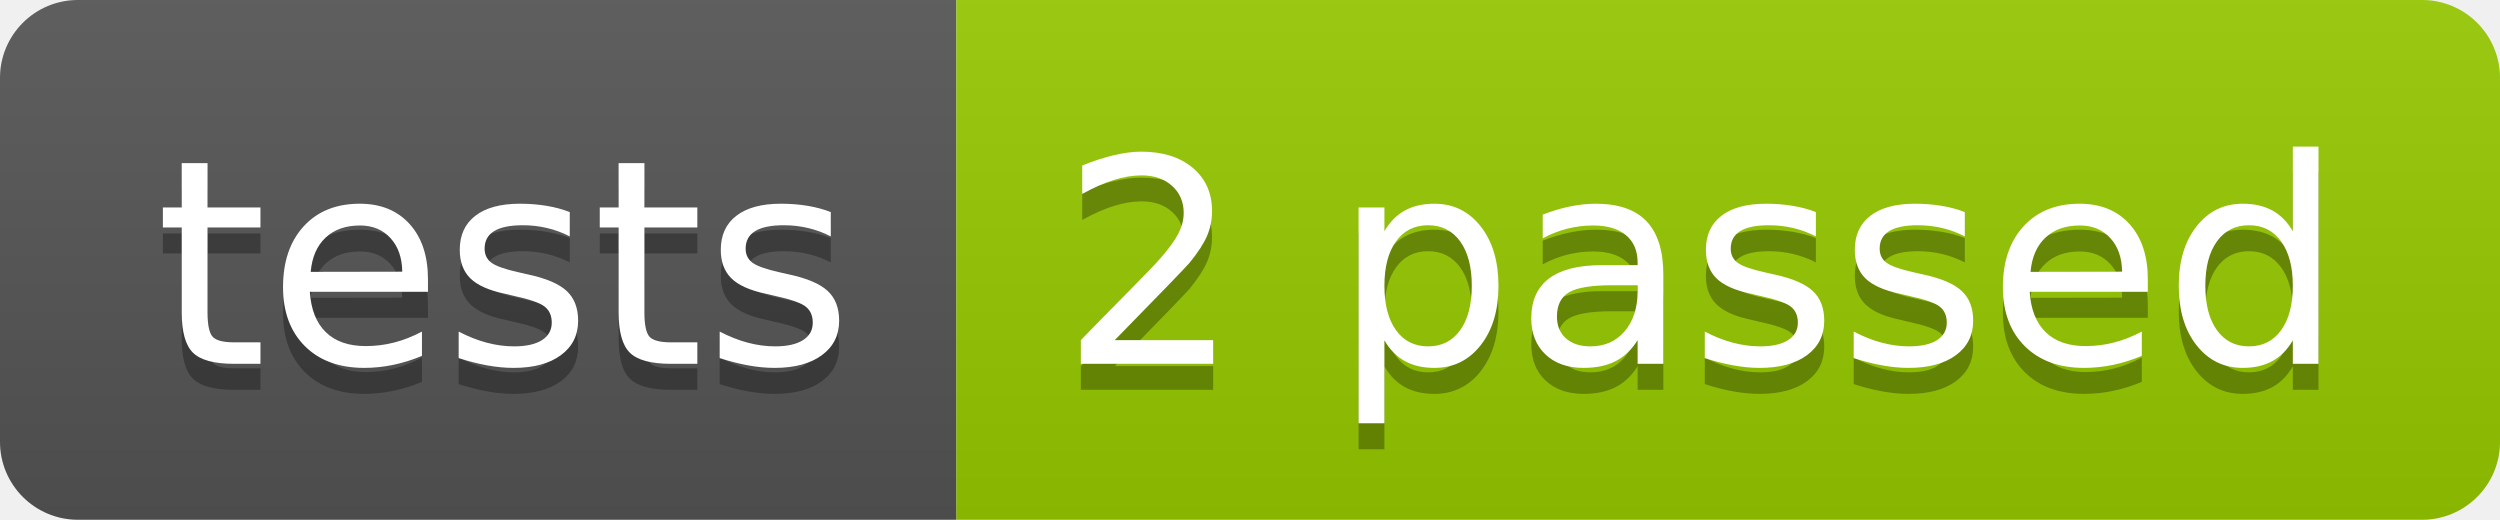
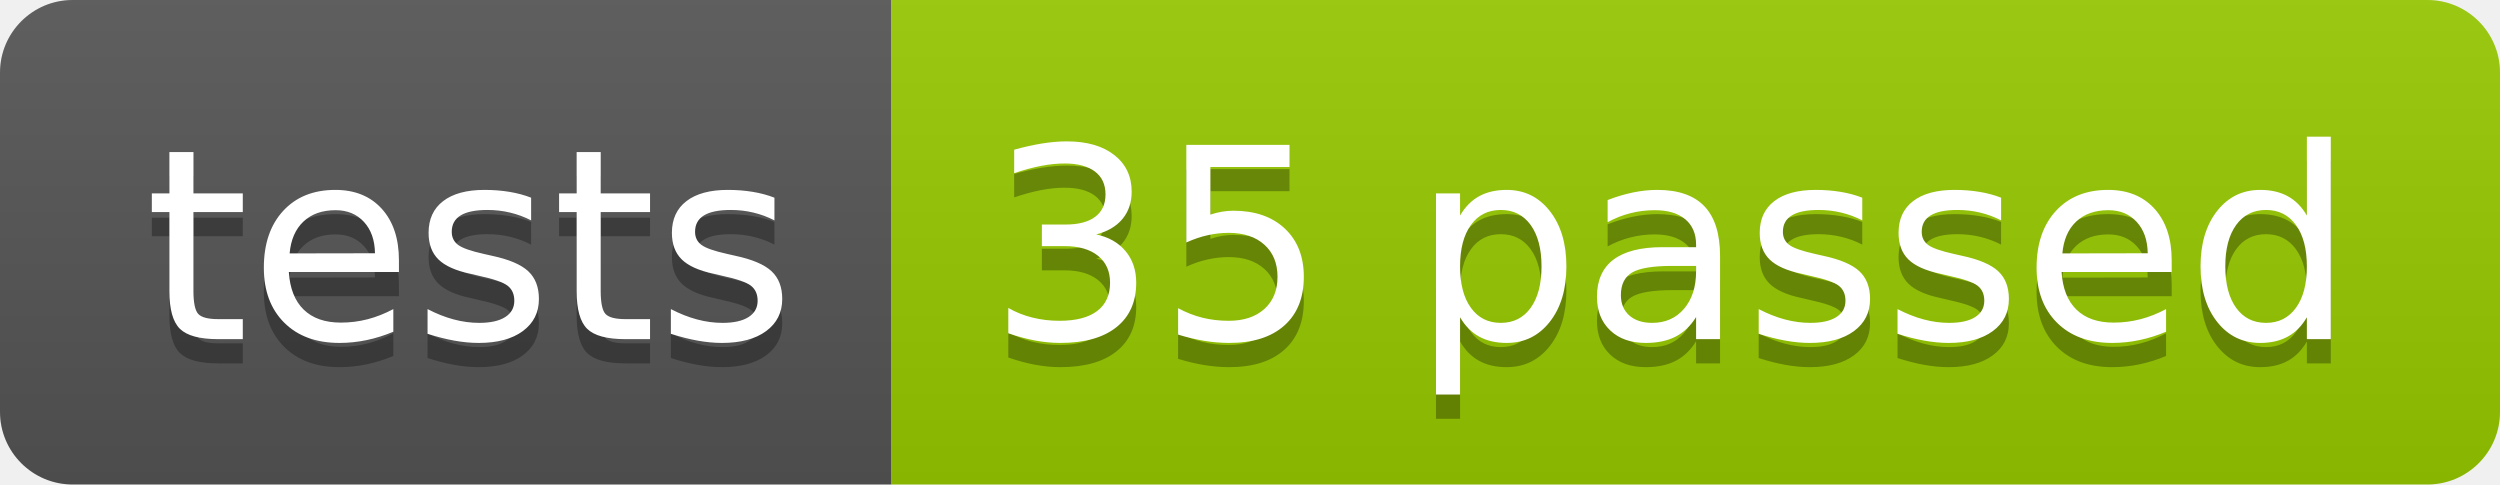
- <svg xmlns="http://www.w3.org/2000/svg" width="96.2" height="20">
+ <svg xmlns="http://www.w3.org/2000/svg" width="103.2" height="20">
  <linearGradient id="smooth" x2="0" y2="100%">
    <stop offset="0" stop-color="#bbb" stop-opacity=".1" />
    <stop offset="1" stop-opacity=".1" />
  </linearGradient>
  <clipPath id="round">
-     <rect width="96.2" height="20" rx="3" fill="#fff" />
+     <rect width="103.2" height="20" rx="3" fill="#fff" />
  </clipPath>
  <g clip-path="url(#round)">
    <rect width="36.8" height="20" fill="#555" />
-     <rect x="36.8" width="59.4" height="20" fill="#97CA00" />
-     <rect width="96.2" height="20" fill="url(#smooth)" />
+     <rect x="36.8" width="66.4" height="20" fill="#97CA00" />
+     <rect width="103.2" height="20" fill="url(#smooth)" />
  </g>
  <g fill="#fff" text-anchor="middle" font-family="DejaVu Sans,Verdana,Geneva,sans-serif" font-size="110">
    <text x="194.0" y="150" fill="#010101" fill-opacity=".3" transform="scale(0.1)" textLength="268.0" lengthAdjust="spacing">tests</text>
    <text x="194.0" y="140" transform="scale(0.1)" textLength="268.0" lengthAdjust="spacing">tests</text>
-     <text x="655.0" y="150" fill="#010101" fill-opacity=".3" transform="scale(0.1)" textLength="494.0" lengthAdjust="spacing">2 passed</text>
-     <text x="655.0" y="140" transform="scale(0.1)" textLength="494.0" lengthAdjust="spacing">2 passed</text>
+     <text x="690.0" y="150" fill="#010101" fill-opacity=".3" transform="scale(0.1)" textLength="564.0" lengthAdjust="spacing">35 passed</text>
+     <text x="690.0" y="140" transform="scale(0.1)" textLength="564.0" lengthAdjust="spacing">35 passed</text>
  </g>
</svg>
